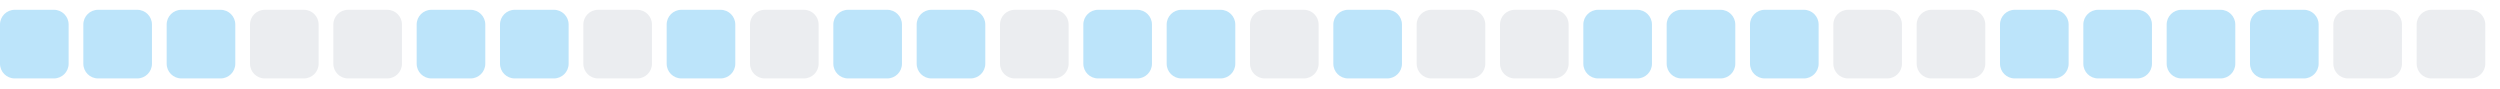
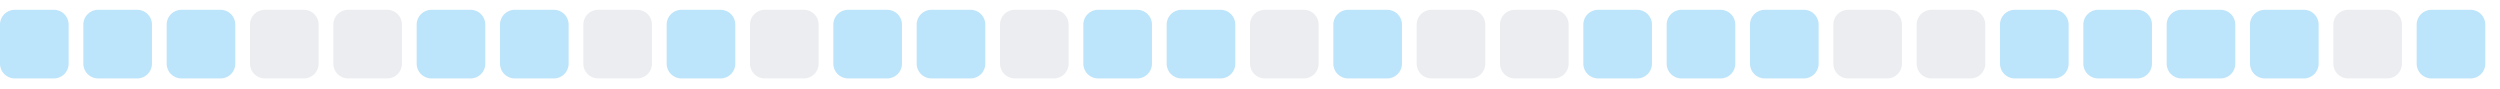
<svg xmlns="http://www.w3.org/2000/svg" width="255" height="9">
  <style>
        .level0 { fill: #ebedf0; }
        .level1 { fill: #bce4fa; }
        .level2 { fill: #75c7f7; }
        .level3 { fill: #30a9f2; }
        .level4 { fill: #008ee6; }
        @media (prefers-color-scheme: dark) {
          .level0 { fill: #161b22; }
          .level1 { fill: #0b3b5c; }
          .level2 { fill: #0a6299; }
          .level3 { fill: #008ee6; }
          .level4 { fill: #5bc4ff; }
        }
      </style>
  <rect x="0.0" y="1" width="7" height="7" rx="1.5" ry="1.5" class="level1" />
  <rect x="8.5" y="1" width="7" height="7" rx="1.5" ry="1.5" class="level1" />
  <rect x="17.0" y="1" width="7" height="7" rx="1.5" ry="1.5" class="level1" />
  <rect x="25.5" y="1" width="7" height="7" rx="1.5" ry="1.5" class="level0" />
  <rect x="34.0" y="1" width="7" height="7" rx="1.5" ry="1.5" class="level0" />
  <rect x="42.5" y="1" width="7" height="7" rx="1.5" ry="1.5" class="level1" />
  <rect x="51.0" y="1" width="7" height="7" rx="1.5" ry="1.5" class="level1" />
  <rect x="59.5" y="1" width="7" height="7" rx="1.5" ry="1.5" class="level0" />
  <rect x="68.0" y="1" width="7" height="7" rx="1.5" ry="1.5" class="level1" />
  <rect x="76.5" y="1" width="7" height="7" rx="1.5" ry="1.5" class="level0" />
  <rect x="85.0" y="1" width="7" height="7" rx="1.5" ry="1.5" class="level1" />
  <rect x="93.5" y="1" width="7" height="7" rx="1.5" ry="1.5" class="level1" />
  <rect x="102.0" y="1" width="7" height="7" rx="1.5" ry="1.5" class="level0" />
  <rect x="110.5" y="1" width="7" height="7" rx="1.5" ry="1.5" class="level1" />
  <rect x="119.0" y="1" width="7" height="7" rx="1.5" ry="1.5" class="level1" />
  <rect x="127.5" y="1" width="7" height="7" rx="1.5" ry="1.5" class="level0" />
  <rect x="136.0" y="1" width="7" height="7" rx="1.5" ry="1.5" class="level1" />
  <rect x="144.5" y="1" width="7" height="7" rx="1.5" ry="1.5" class="level0" />
  <rect x="153.0" y="1" width="7" height="7" rx="1.5" ry="1.5" class="level0" />
  <rect x="161.5" y="1" width="7" height="7" rx="1.5" ry="1.5" class="level1" />
  <rect x="170.0" y="1" width="7" height="7" rx="1.5" ry="1.5" class="level1" />
  <rect x="178.5" y="1" width="7" height="7" rx="1.5" ry="1.5" class="level1" />
  <rect x="187.0" y="1" width="7" height="7" rx="1.5" ry="1.5" class="level0" />
  <rect x="195.5" y="1" width="7" height="7" rx="1.5" ry="1.5" class="level0" />
  <rect x="204.0" y="1" width="7" height="7" rx="1.5" ry="1.5" class="level1" />
  <rect x="212.5" y="1" width="7" height="7" rx="1.5" ry="1.5" class="level1" />
  <rect x="221.0" y="1" width="7" height="7" rx="1.5" ry="1.5" class="level1" />
  <rect x="229.5" y="1" width="7" height="7" rx="1.5" ry="1.5" class="level1" />
  <rect x="238.0" y="1" width="7" height="7" rx="1.5" ry="1.5" class="level0" />
-   <rect x="246.5" y="1" width="7" height="7" rx="1.5" ry="1.5" class="level0" />
+   <rect x="246.5" y="1" width="7" height="7" rx="1.5" ry="1.5" class="level1" />
</svg>
